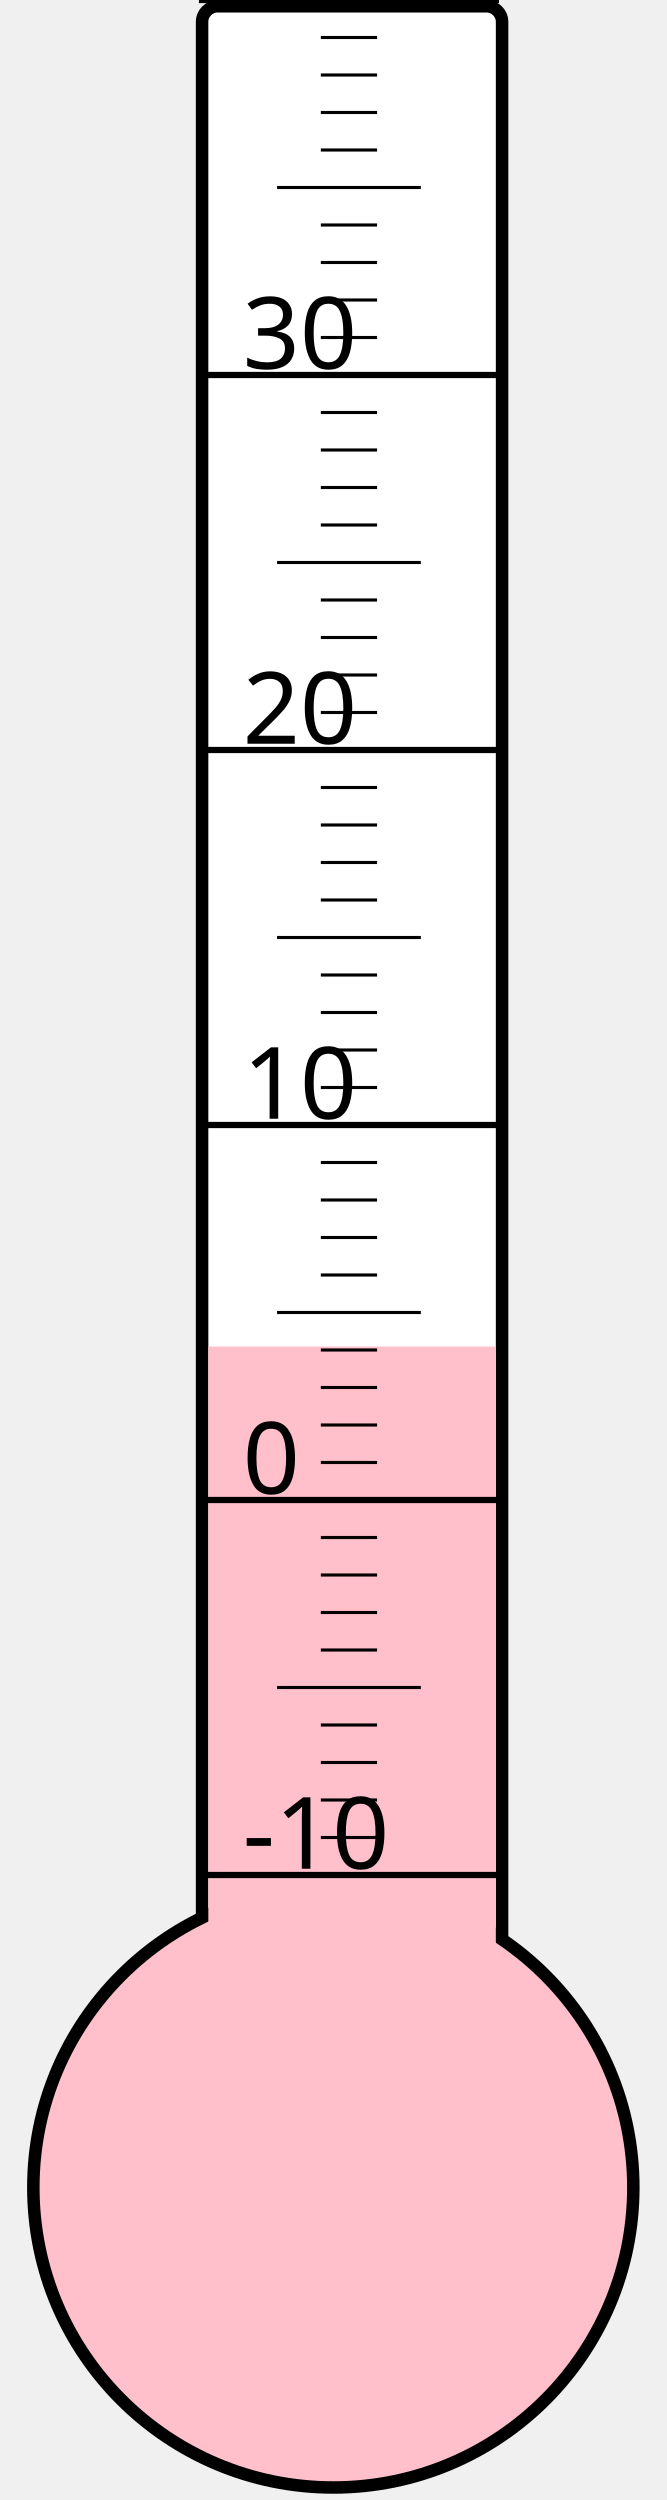
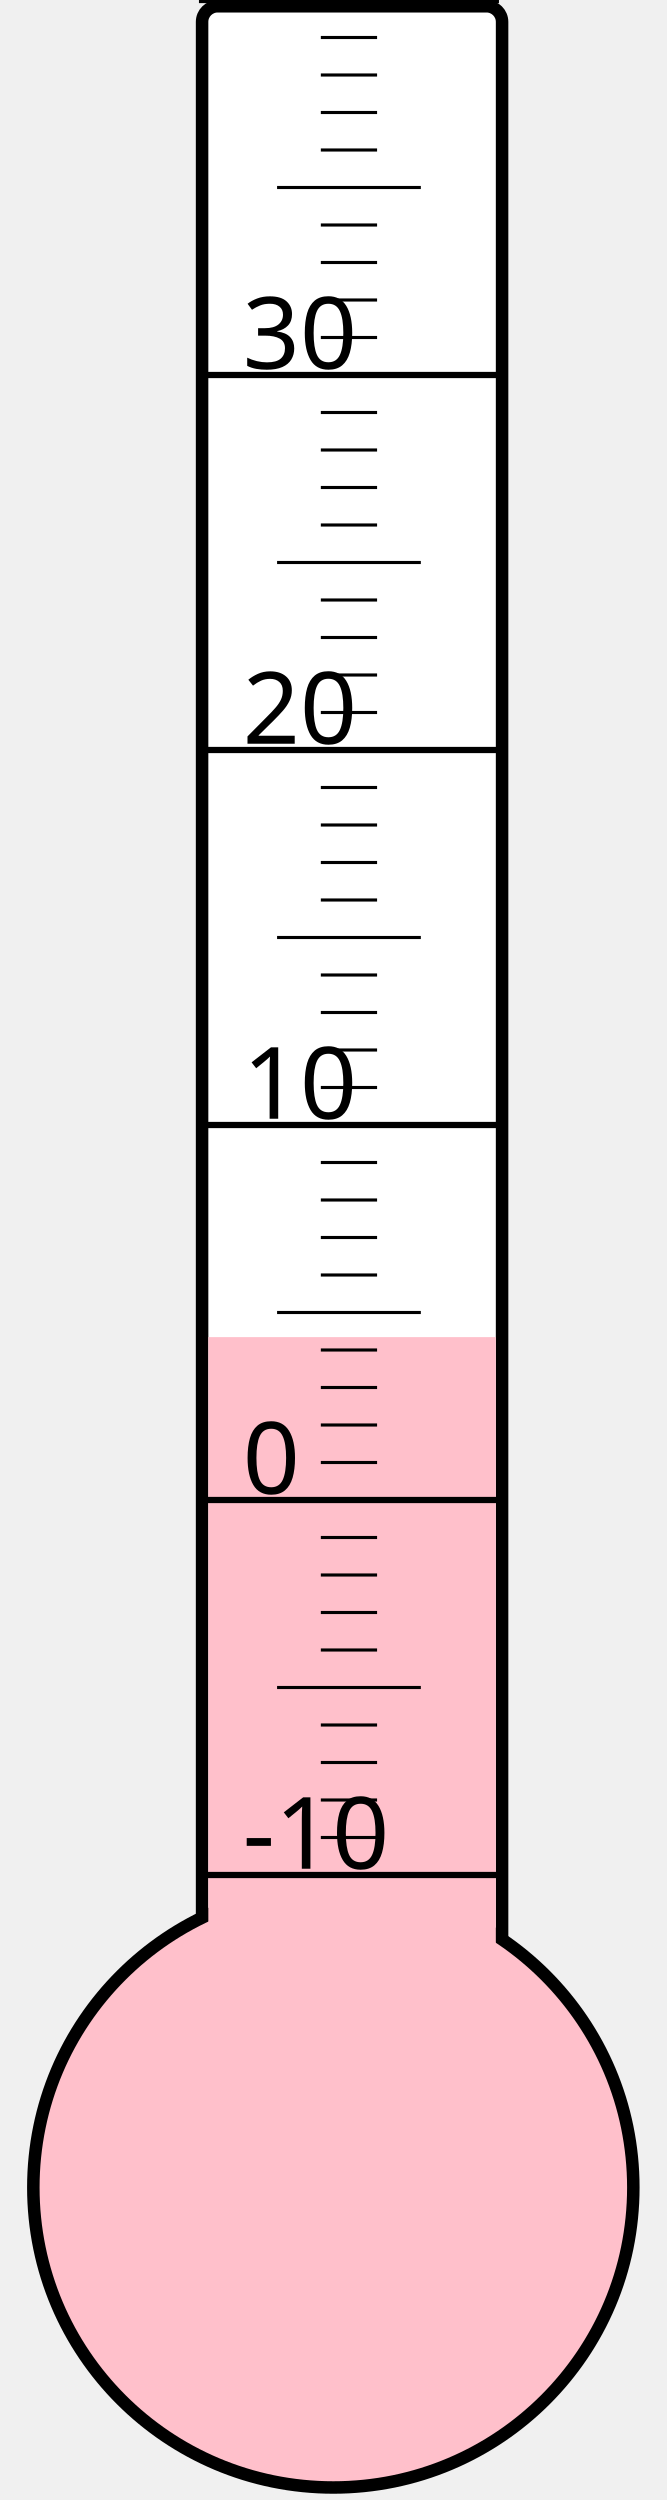
<svg xmlns="http://www.w3.org/2000/svg" width="40px" height="150px" viewBox="0 0 200 800">
  <rect width="200" height="800" x="0" y="0" style="fill: #ffffeb; fill-opacity: 0;" />
  <rect width="96" height="680" x="58" y="2" rx="5" ry="5" style="fill: white; fill-opacity: 1; stroke: black; stroke-width: 4;" />
  <circle cx="100" cy="700" r="96" style="fill: pink; stroke: black; stroke-width: 4;" />
-   <rect width="92" height="269.125" x="60" y="430.875" style="fill: pink; fill-opacity: 1; stroke-width: 0;" />
+   <rect width="92" height="272.125" x="60" y="427.875" style="fill: pink; fill-opacity: 1; stroke-width: 0;" />
  <text x="71" y="598" style="font-family: sans-serif; font-size: 24pt;">-10</text>
  <text x="71" y="478" style="font-family: sans-serif; font-size: 24pt;">0</text>
  <text x="71" y="358" style="font-family: sans-serif; font-size: 24pt;">10</text>
  <text x="71" y="238" style="font-family: sans-serif; font-size: 24pt;">20</text>
  <text x="71" y="118" style="font-family: sans-serif; font-size: 24pt;">30</text>
  <g style="stroke: black;">
    <line x1="57" y1="600" x2="153" y2="600" style="stroke-width: 2;" />
    <line x1="96" y1="588" x2="114" y2="588" style="stroke-width: 1;" />
    <line x1="96" y1="576" x2="114" y2="576" style="stroke-width: 1;" />
    <line x1="96" y1="564" x2="114" y2="564" style="stroke-width: 1;" />
    <line x1="96" y1="552" x2="114" y2="552" style="stroke-width: 1;" />
    <line x1="82" y1="540" x2="128" y2="540" style="stroke-width: 1;" />
    <line x1="96" y1="528" x2="114" y2="528" style="stroke-width: 1;" />
    <line x1="96" y1="516" x2="114" y2="516" style="stroke-width: 1;" />
    <line x1="96" y1="504" x2="114" y2="504" style="stroke-width: 1;" />
    <line x1="96" y1="492" x2="114" y2="492" style="stroke-width: 1;" />
    <line x1="57" y1="480" x2="153" y2="480" style="stroke-width: 2;" />
    <line x1="96" y1="468" x2="114" y2="468" style="stroke-width: 1;" />
    <line x1="96" y1="456" x2="114" y2="456" style="stroke-width: 1;" />
    <line x1="96" y1="444" x2="114" y2="444" style="stroke-width: 1;" />
    <line x1="96" y1="432" x2="114" y2="432" style="stroke-width: 1;" />
    <line x1="82" y1="420" x2="128" y2="420" style="stroke-width: 1;" />
    <line x1="96" y1="408" x2="114" y2="408" style="stroke-width: 1;" />
    <line x1="96" y1="396" x2="114" y2="396" style="stroke-width: 1;" />
    <line x1="96" y1="384" x2="114" y2="384" style="stroke-width: 1;" />
    <line x1="96" y1="372" x2="114" y2="372" style="stroke-width: 1;" />
    <line x1="57" y1="360" x2="153" y2="360" style="stroke-width: 2;" />
    <line x1="96" y1="348" x2="114" y2="348" style="stroke-width: 1;" />
    <line x1="96" y1="336" x2="114" y2="336" style="stroke-width: 1;" />
    <line x1="96" y1="324" x2="114" y2="324" style="stroke-width: 1;" />
    <line x1="96" y1="312" x2="114" y2="312" style="stroke-width: 1;" />
    <line x1="82" y1="300" x2="128" y2="300" style="stroke-width: 1;" />
    <line x1="96" y1="288" x2="114" y2="288" style="stroke-width: 1;" />
    <line x1="96" y1="276" x2="114" y2="276" style="stroke-width: 1;" />
    <line x1="96" y1="264" x2="114" y2="264" style="stroke-width: 1;" />
    <line x1="96" y1="252" x2="114" y2="252" style="stroke-width: 1;" />
    <line x1="57" y1="240" x2="153" y2="240" style="stroke-width: 2;" />
    <line x1="96" y1="228" x2="114" y2="228" style="stroke-width: 1;" />
    <line x1="96" y1="216" x2="114" y2="216" style="stroke-width: 1;" />
    <line x1="96" y1="204" x2="114" y2="204" style="stroke-width: 1;" />
    <line x1="96" y1="192" x2="114" y2="192" style="stroke-width: 1;" />
    <line x1="82" y1="180" x2="128" y2="180" style="stroke-width: 1;" />
    <line x1="96" y1="168" x2="114" y2="168" style="stroke-width: 1;" />
    <line x1="96" y1="156" x2="114" y2="156" style="stroke-width: 1;" />
    <line x1="96" y1="144" x2="114" y2="144" style="stroke-width: 1;" />
    <line x1="96" y1="132" x2="114" y2="132" style="stroke-width: 1;" />
    <line x1="57" y1="120" x2="153" y2="120" style="stroke-width: 2;" />
    <line x1="96" y1="108" x2="114" y2="108" style="stroke-width: 1;" />
    <line x1="96" y1="96" x2="114" y2="96" style="stroke-width: 1;" />
    <line x1="96" y1="84" x2="114" y2="84" style="stroke-width: 1;" />
    <line x1="96" y1="72" x2="114" y2="72" style="stroke-width: 1;" />
    <line x1="82" y1="60" x2="128" y2="60" style="stroke-width: 1;" />
    <line x1="96" y1="48" x2="114" y2="48" style="stroke-width: 1;" />
    <line x1="96" y1="36" x2="114" y2="36" style="stroke-width: 1;" />
    <line x1="96" y1="24" x2="114" y2="24" style="stroke-width: 1;" />
    <line x1="96" y1="12" x2="114" y2="12" style="stroke-width: 1;" />
    <line x1="57" y1="0" x2="153" y2="0" style="stroke-width: 2;" />
  </g>
</svg>
